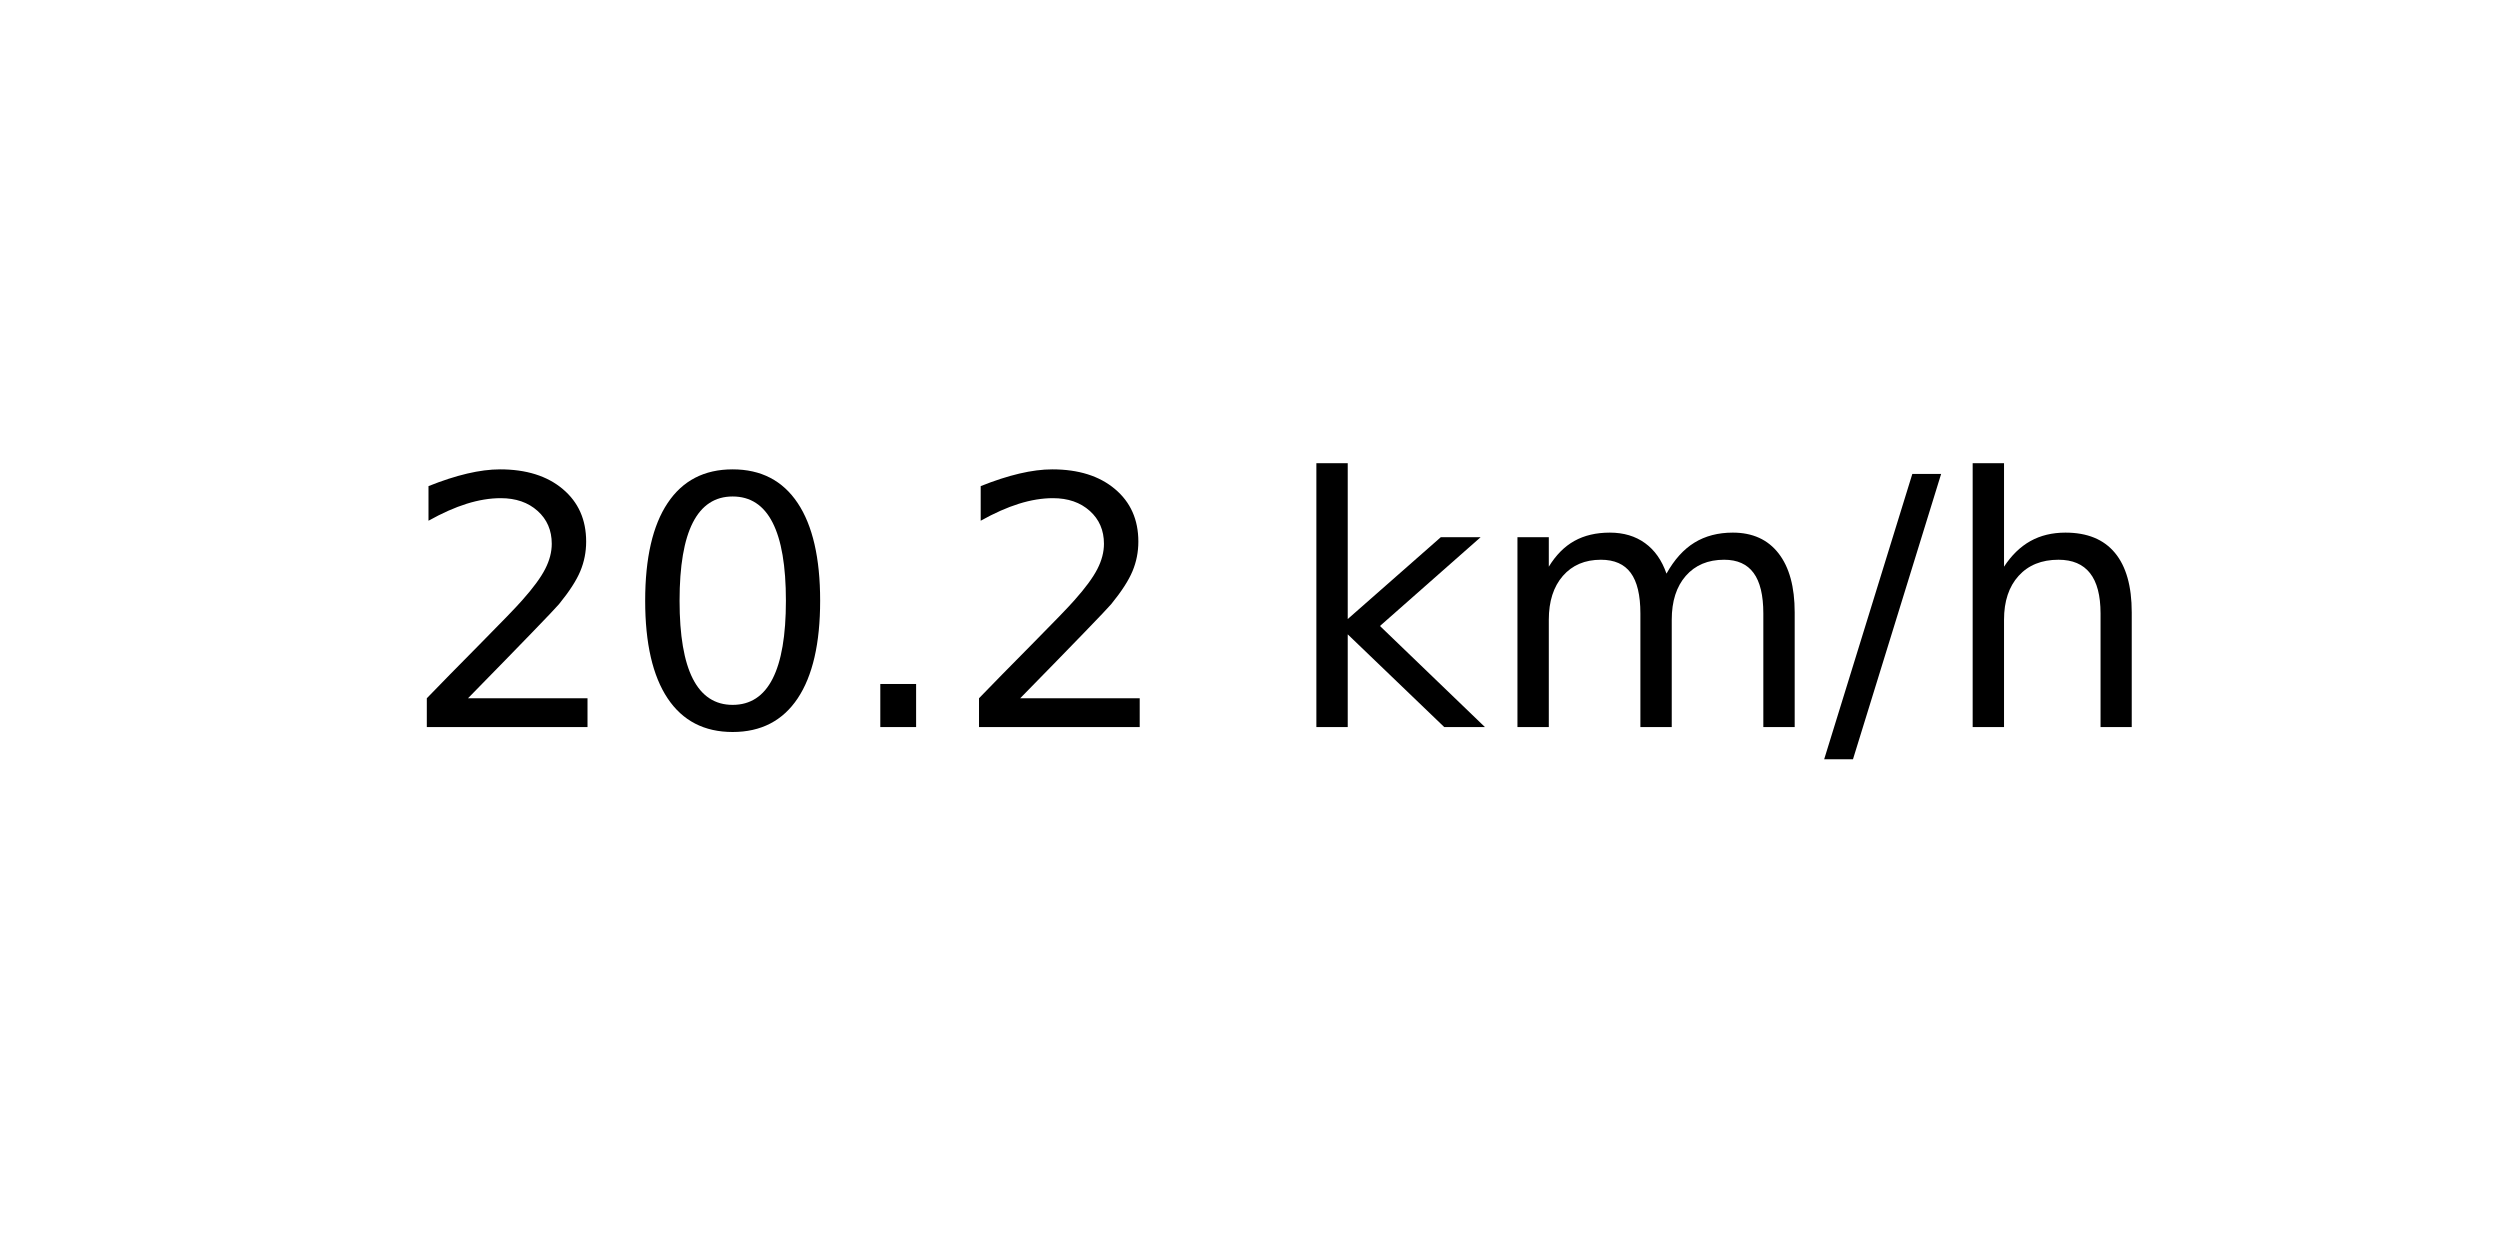
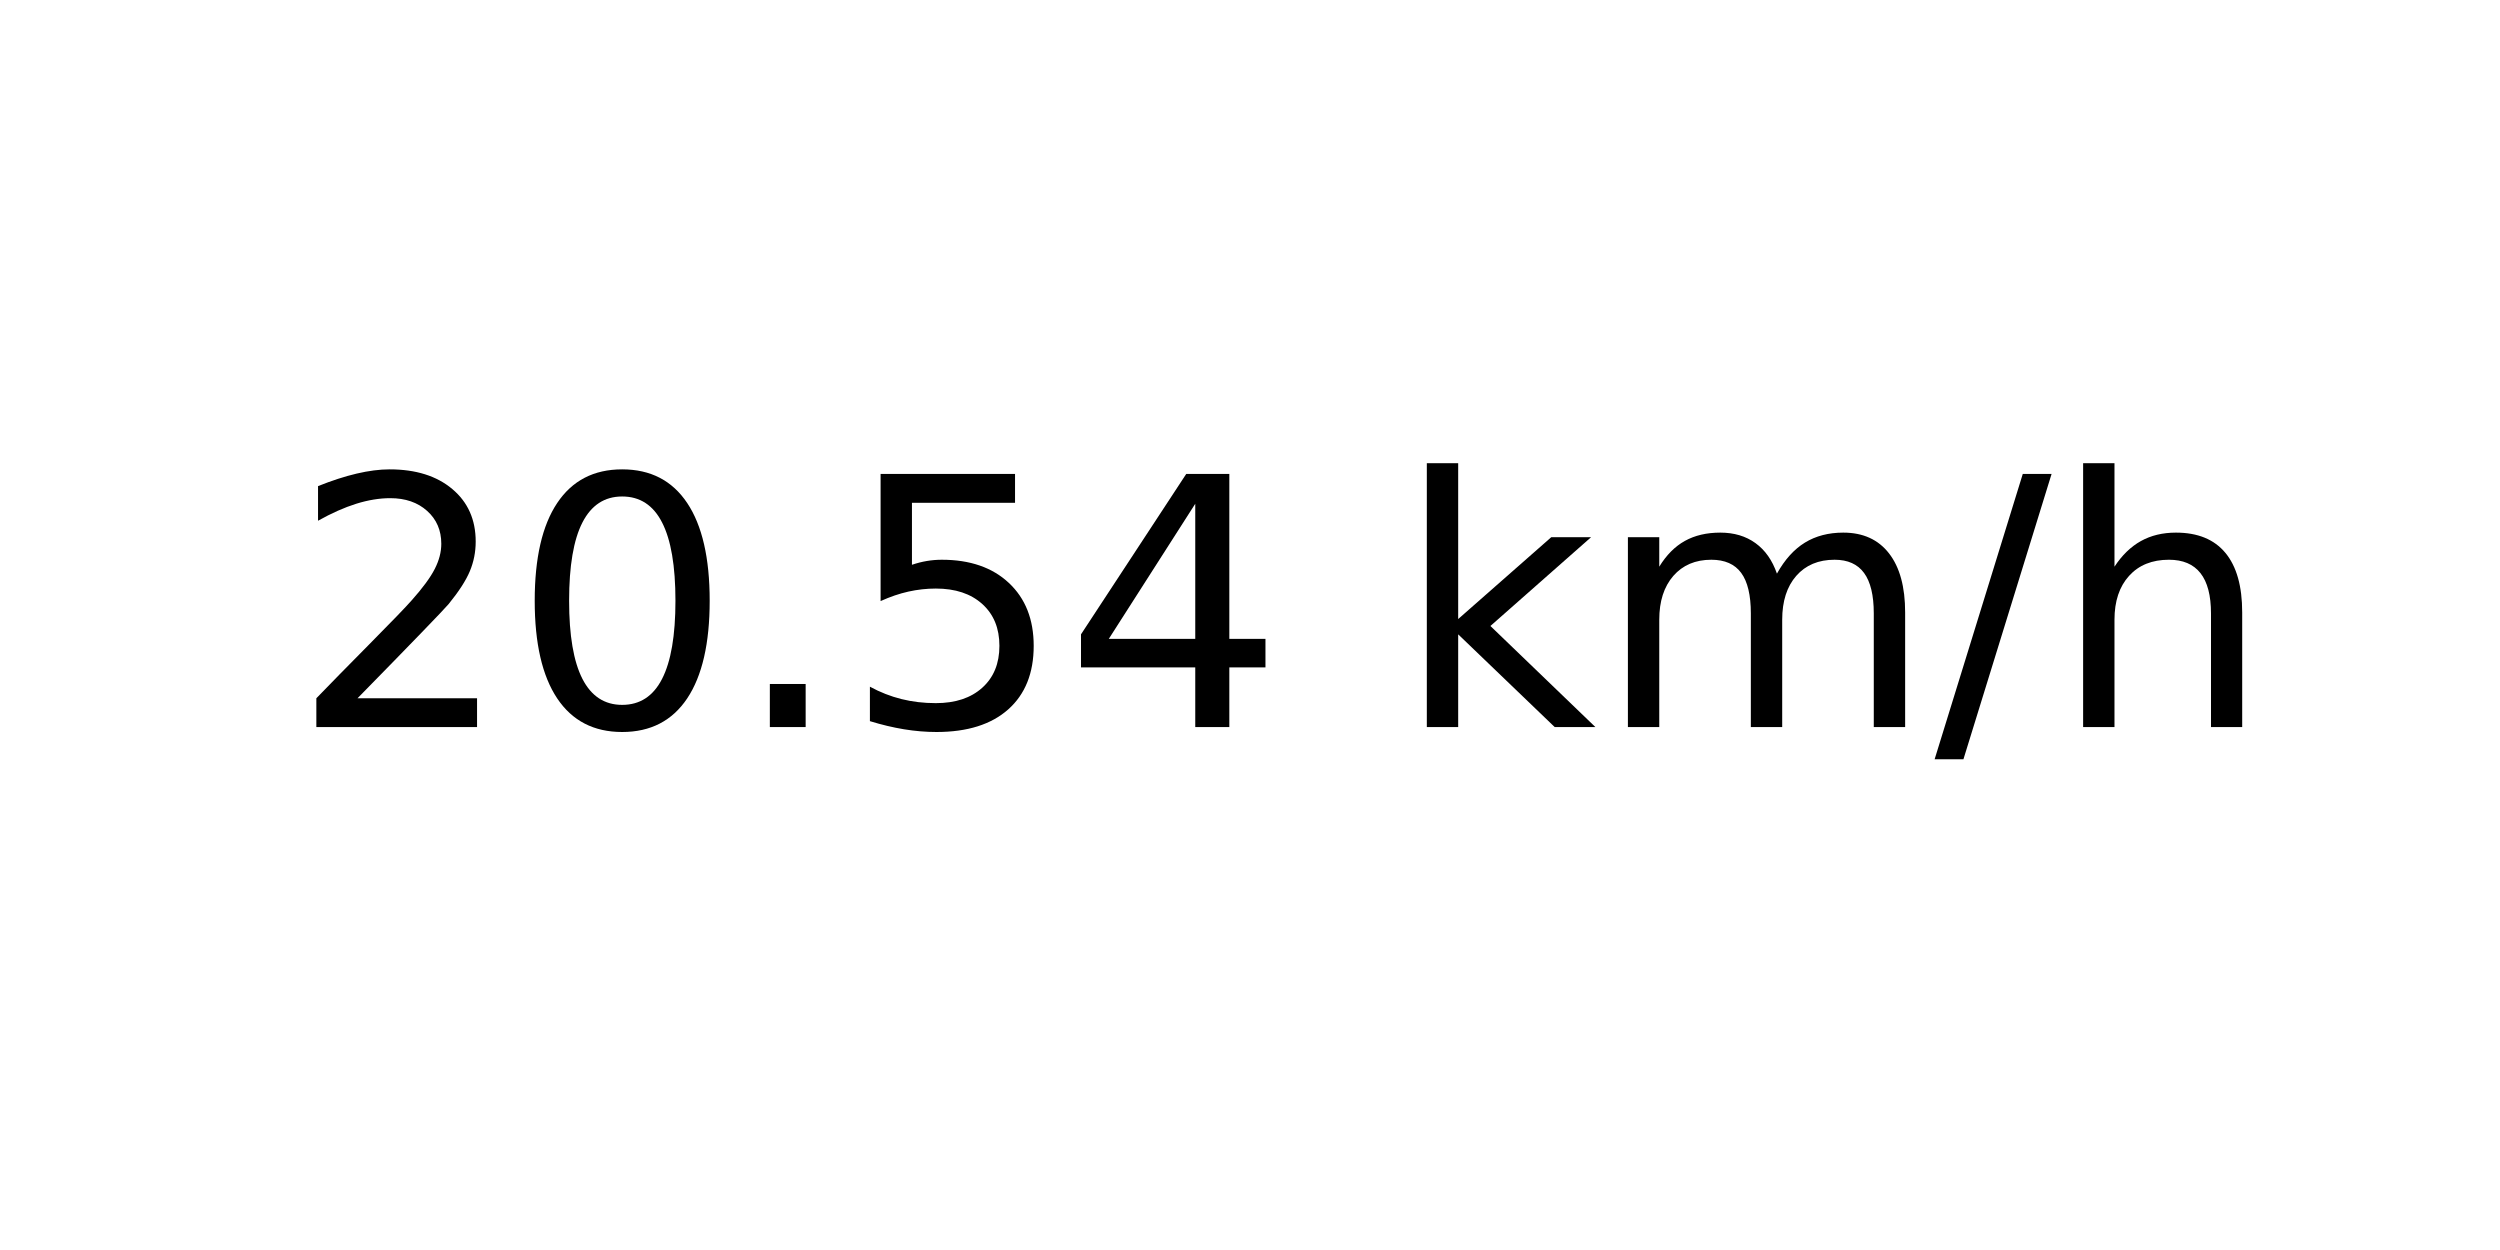
<svg xmlns="http://www.w3.org/2000/svg" xmlns:xlink="http://www.w3.org/1999/xlink" width="72pt" height="36pt" viewBox="0 0 72 36" version="1.1">
  <defs>
    <style type="text/css">*{stroke-linejoin: round; stroke-linecap: butt}</style>
  </defs>
  <g id="figure_1">
    <g id="axes_1">
      <g id="text_1">
-         <g transform="translate(11.55937 20.93937) scale(0.1 -0.1)">
+         <g transform="translate(8.378125 20.93937) scale(0.1 -0.1)">
          <defs>
            <path id="DejaVuSans-32" d="M 1228 531  L 3431 531  L 3431 0  L 469 0  L 469 531  Q 828 903 1448 1529  Q 2069 2156 2228 2338  Q 2531 2678 2651 2914  Q 2772 3150 2772 3378  Q 2772 3750 2511 3984  Q 2250 4219 1831 4219  Q 1534 4219 1204 4116  Q 875 4013 500 3803  L 500 4441  Q 881 4594 1212 4672  Q 1544 4750 1819 4750  Q 2544 4750 2975 4387  Q 3406 4025 3406 3419  Q 3406 3131 3298 2873  Q 3191 2616 2906 2266  Q 2828 2175 2409 1742  Q 1991 1309 1228 531  z " transform="scale(0.015625)" />
            <path id="DejaVuSans-30" d="M 2034 4250  Q 1547 4250 1301 3770  Q 1056 3291 1056 2328  Q 1056 1369 1301 889  Q 1547 409 2034 409  Q 2525 409 2770 889  Q 3016 1369 3016 2328  Q 3016 3291 2770 3770  Q 2525 4250 2034 4250  z M 2034 4750  Q 2819 4750 3233 4129  Q 3647 3509 3647 2328  Q 3647 1150 3233 529  Q 2819 -91 2034 -91  Q 1250 -91 836 529  Q 422 1150 422 2328  Q 422 3509 836 4129  Q 1250 4750 2034 4750  z " transform="scale(0.015625)" />
            <path id="DejaVuSans-2e" d="M 684 794  L 1344 794  L 1344 0  L 684 0  L 684 794  z " transform="scale(0.015625)" />
+             <path id="DejaVuSans-35" d="M 691 4666  L 3169 4666  L 3169 4134  L 1269 4134  L 1269 2991  Q 1406 3038 1543 3061  Q 1681 3084 1819 3084  Q 2600 3084 3056 2656  Q 3513 2228 3513 1497  Q 3513 744 3044 326  Q 2575 -91 1722 -91  Q 1428 -91 1123 -41  Q 819 9 494 109  L 494 744  Q 775 591 1075 516  Q 1375 441 1709 441  Q 2250 441 2565 725  Q 2881 1009 2881 1497  Q 2881 1984 2565 2268  Q 2250 2553 1709 2553  Q 1456 2553 1204 2497  Q 953 2441 691 2322  L 691 4666  z " transform="scale(0.015625)" />
+             <path id="DejaVuSans-34" d="M 2419 4116  L 825 1625  L 2419 1625  L 2419 4116  z M 2253 4666  L 3047 4666  L 3047 1625  L 3713 1625  L 3713 1100  L 3047 1100  L 3047 0  L 2419 0  L 2419 1100  L 313 1100  L 313 1709  L 2253 4666  z " transform="scale(0.015625)" />
            <path id="DejaVuSans-20" transform="scale(0.015625)" />
            <path id="DejaVuSans-6b" d="M 581 4863  L 1159 4863  L 1159 1991  L 2875 3500  L 3609 3500  L 1753 1863  L 3688 0  L 2938 0  L 1159 1709  L 1159 0  L 581 0  L 581 4863  z " transform="scale(0.015625)" />
            <path id="DejaVuSans-6d" d="M 3328 2828  Q 3544 3216 3844 3400  Q 4144 3584 4550 3584  Q 5097 3584 5394 3201  Q 5691 2819 5691 2113  L 5691 0  L 5113 0  L 5113 2094  Q 5113 2597 4934 2840  Q 4756 3084 4391 3084  Q 3944 3084 3684 2787  Q 3425 2491 3425 1978  L 3425 0  L 2847 0  L 2847 2094  Q 2847 2600 2669 2842  Q 2491 3084 2119 3084  Q 1678 3084 1418 2786  Q 1159 2488 1159 1978  L 1159 0  L 581 0  L 581 3500  L 1159 3500  L 1159 2956  Q 1356 3278 1631 3431  Q 1906 3584 2284 3584  Q 2666 3584 2933 3390  Q 3200 3197 3328 2828  z " transform="scale(0.015625)" />
            <path id="DejaVuSans-2f" d="M 1625 4666  L 2156 4666  L 531 -594  L 0 -594  L 1625 4666  z " transform="scale(0.015625)" />
            <path id="DejaVuSans-68" d="M 3513 2113  L 3513 0  L 2938 0  L 2938 2094  Q 2938 2591 2744 2837  Q 2550 3084 2163 3084  Q 1697 3084 1428 2787  Q 1159 2491 1159 1978  L 1159 0  L 581 0  L 581 4863  L 1159 4863  L 1159 2956  Q 1366 3272 1645 3428  Q 1925 3584 2291 3584  Q 2894 3584 3203 3211  Q 3513 2838 3513 2113  z " transform="scale(0.015625)" />
          </defs>
          <use xlink:href="#DejaVuSans-32" />
          <use xlink:href="#DejaVuSans-30" x="63.623" />
          <use xlink:href="#DejaVuSans-2e" x="127.246" />
-           <use xlink:href="#DejaVuSans-32" x="159.033" />
-           <use xlink:href="#DejaVuSans-20" x="222.656" />
-           <use xlink:href="#DejaVuSans-6b" x="254.443" />
-           <use xlink:href="#DejaVuSans-6d" x="312.354" />
-           <use xlink:href="#DejaVuSans-2f" x="409.766" />
-           <use xlink:href="#DejaVuSans-68" x="443.457" />
+           <use xlink:href="#DejaVuSans-35" x="159.033" />
+           <use xlink:href="#DejaVuSans-34" x="222.656" />
+           <use xlink:href="#DejaVuSans-20" x="286.279" />
+           <use xlink:href="#DejaVuSans-6b" x="318.066" />
+           <use xlink:href="#DejaVuSans-6d" x="375.977" />
+           <use xlink:href="#DejaVuSans-2f" x="473.389" />
+           <use xlink:href="#DejaVuSans-68" x="507.08" />
        </g>
      </g>
    </g>
  </g>
</svg>
